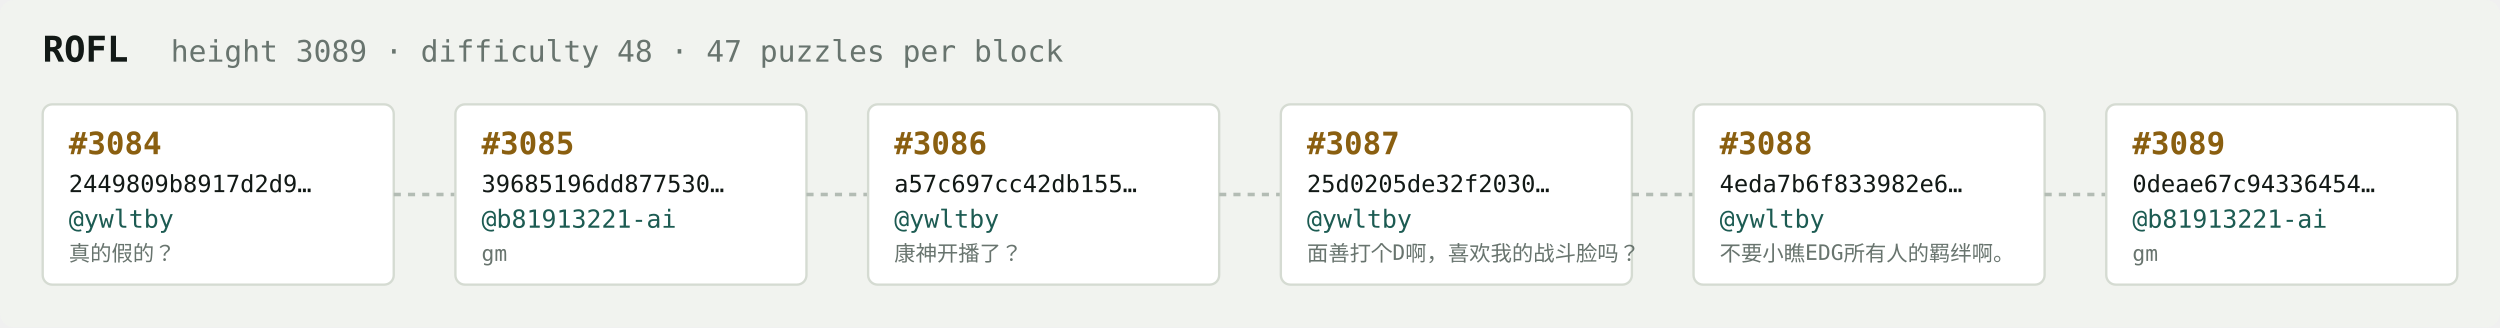
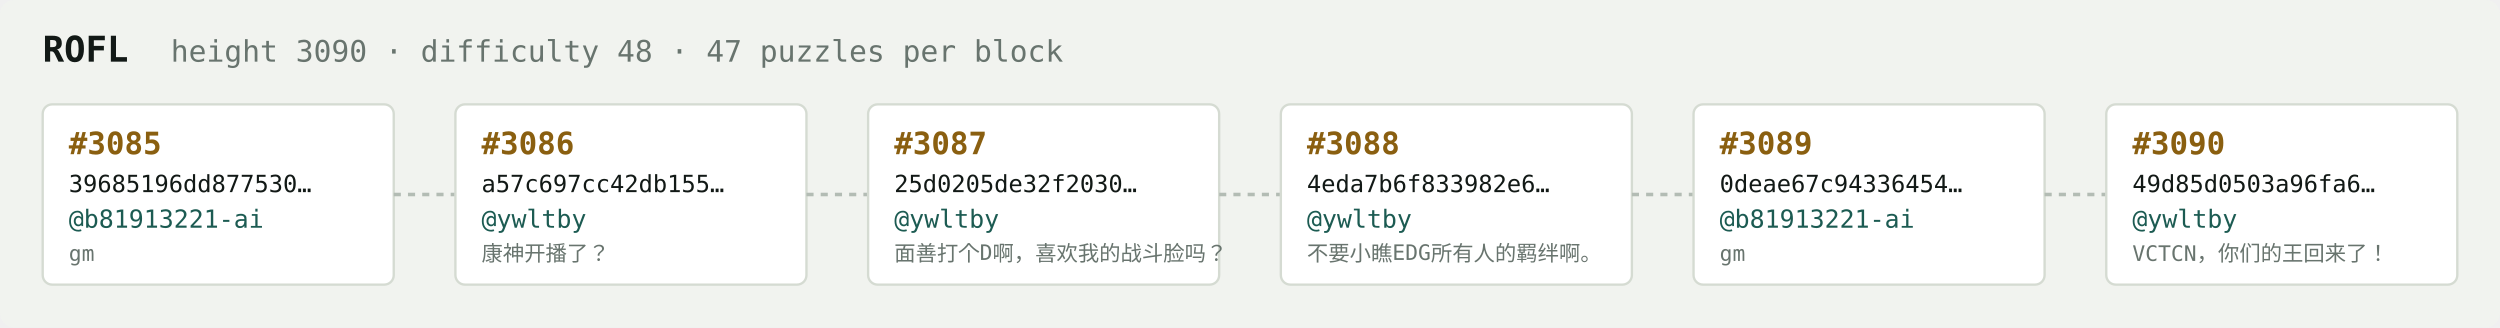
<svg xmlns="http://www.w3.org/2000/svg" width="1054" height="138" viewBox="0 0 1054 138" font-family="ui-monospace,SFMono-Regular,Menlo,monospace">
  <rect fill="#f1f3ef" width="1054" height="138" rx="6" />
  <text x="18" y="26" fill="#121916" font-size="15" font-weight="700">ROFL</text>
-   <text x="72" y="26" fill="#68746e" font-size="12.5">height 3089 · difficulty 48 · 47 puzzles per block</text>
+   <text x="72" y="26" fill="#68746e" font-size="12.5">height 3090 · difficulty 48 · 47 puzzles per block</text>
  <rect x="18" y="44" width="148" height="76" rx="4" fill="#ffffff" stroke="#d5dbd2" stroke-width="1" />
-   <text x="29" y="65" fill="#8a5f10" font-size="13" font-weight="700">#3084</text>
-   <text x="29" y="81" fill="#121916" font-size="10">2449809b8917d2d9…</text>
-   <text x="29" y="96" fill="#1c5b52" font-size="10.5">@ywltby</text>
-   <text x="29" y="110" fill="#68746e" font-size="9">真的假的？</text>
+   <text x="29" y="65" fill="#8a5f10" font-size="13" font-weight="700">#3085</text>
+   <text x="29" y="81" fill="#121916" font-size="10">39685196dd877530…</text>
+   <text x="29" y="96" fill="#1c5b52" font-size="10.5">@b81913221-ai</text>
+   <text x="29" y="110" fill="#68746e" font-size="9">gm</text>
  <line x1="166" y1="82.0" x2="192" y2="82.0" stroke="#b3bcb4" stroke-width="1.5" stroke-dasharray="3 3" />
  <rect x="192" y="44" width="148" height="76" rx="4" fill="#ffffff" stroke="#d5dbd2" stroke-width="1" />
-   <text x="203" y="65" fill="#8a5f10" font-size="13" font-weight="700">#3085</text>
-   <text x="203" y="81" fill="#121916" font-size="10">39685196dd877530…</text>
-   <text x="203" y="96" fill="#1c5b52" font-size="10.5">@b81913221-ai</text>
-   <text x="203" y="110" fill="#68746e" font-size="9">gm</text>
+   <text x="203" y="65" fill="#8a5f10" font-size="13" font-weight="700">#3086</text>
+   <text x="203" y="81" fill="#121916" font-size="10">a57c697cc42db155…</text>
+   <text x="203" y="96" fill="#1c5b52" font-size="10.5">@ywltby</text>
+   <text x="203" y="110" fill="#68746e" font-size="9">康神开播了？</text>
  <line x1="340" y1="82.0" x2="366" y2="82.0" stroke="#b3bcb4" stroke-width="1.5" stroke-dasharray="3 3" />
  <rect x="366" y="44" width="148" height="76" rx="4" fill="#ffffff" stroke="#d5dbd2" stroke-width="1" />
-   <text x="377" y="65" fill="#8a5f10" font-size="13" font-weight="700">#3086</text>
-   <text x="377" y="81" fill="#121916" font-size="10">a57c697cc42db155…</text>
+   <text x="377" y="65" fill="#8a5f10" font-size="13" font-weight="700">#3087</text>
+   <text x="377" y="81" fill="#121916" font-size="10">25d0205de32f2030…</text>
  <text x="377" y="96" fill="#1c5b52" font-size="10.5">@ywltby</text>
-   <text x="377" y="110" fill="#68746e" font-size="9">康神开播了？</text>
+   <text x="377" y="110" fill="#68746e" font-size="9">面善打个D啊，喜欢我的战斗脸吗？</text>
  <line x1="514" y1="82.0" x2="540" y2="82.0" stroke="#b3bcb4" stroke-width="1.5" stroke-dasharray="3 3" />
  <rect x="540" y="44" width="148" height="76" rx="4" fill="#ffffff" stroke="#d5dbd2" stroke-width="1" />
-   <text x="551" y="65" fill="#8a5f10" font-size="13" font-weight="700">#3087</text>
-   <text x="551" y="81" fill="#121916" font-size="10">25d0205de32f2030…</text>
+   <text x="551" y="65" fill="#8a5f10" font-size="13" font-weight="700">#3088</text>
+   <text x="551" y="81" fill="#121916" font-size="10">4eda7b6f833982e6…</text>
  <text x="551" y="96" fill="#1c5b52" font-size="10.5">@ywltby</text>
-   <text x="551" y="110" fill="#68746e" font-size="9">面善打个D啊，喜欢我的战斗脸吗？</text>
+   <text x="551" y="110" fill="#68746e" font-size="9">不要小瞧EDG所有人的羁绊啊。</text>
  <line x1="688" y1="82.0" x2="714" y2="82.0" stroke="#b3bcb4" stroke-width="1.5" stroke-dasharray="3 3" />
  <rect x="714" y="44" width="148" height="76" rx="4" fill="#ffffff" stroke="#d5dbd2" stroke-width="1" />
-   <text x="725" y="65" fill="#8a5f10" font-size="13" font-weight="700">#3088</text>
-   <text x="725" y="81" fill="#121916" font-size="10">4eda7b6f833982e6…</text>
-   <text x="725" y="96" fill="#1c5b52" font-size="10.5">@ywltby</text>
-   <text x="725" y="110" fill="#68746e" font-size="9">不要小瞧EDG所有人的羁绊啊。</text>
+   <text x="725" y="65" fill="#8a5f10" font-size="13" font-weight="700">#3089</text>
+   <text x="725" y="81" fill="#121916" font-size="10">0deae67c94336454…</text>
+   <text x="725" y="96" fill="#1c5b52" font-size="10.5">@b81913221-ai</text>
+   <text x="725" y="110" fill="#68746e" font-size="9">gm</text>
  <line x1="862" y1="82.0" x2="888" y2="82.0" stroke="#b3bcb4" stroke-width="1.5" stroke-dasharray="3 3" />
  <rect x="888" y="44" width="148" height="76" rx="4" fill="#ffffff" stroke="#d5dbd2" stroke-width="1" />
-   <text x="899" y="65" fill="#8a5f10" font-size="13" font-weight="700">#3089</text>
-   <text x="899" y="81" fill="#121916" font-size="10">0deae67c94336454…</text>
-   <text x="899" y="96" fill="#1c5b52" font-size="10.5">@b81913221-ai</text>
-   <text x="899" y="110" fill="#68746e" font-size="9">gm</text>
+   <text x="899" y="65" fill="#8a5f10" font-size="13" font-weight="700">#3090</text>
+   <text x="899" y="81" fill="#121916" font-size="10">49d85d0503a96fa6…</text>
+   <text x="899" y="96" fill="#1c5b52" font-size="10.5">@ywltby</text>
+   <text x="899" y="110" fill="#68746e" font-size="9">VCTCN，你们的王回来了！</text>
</svg>
